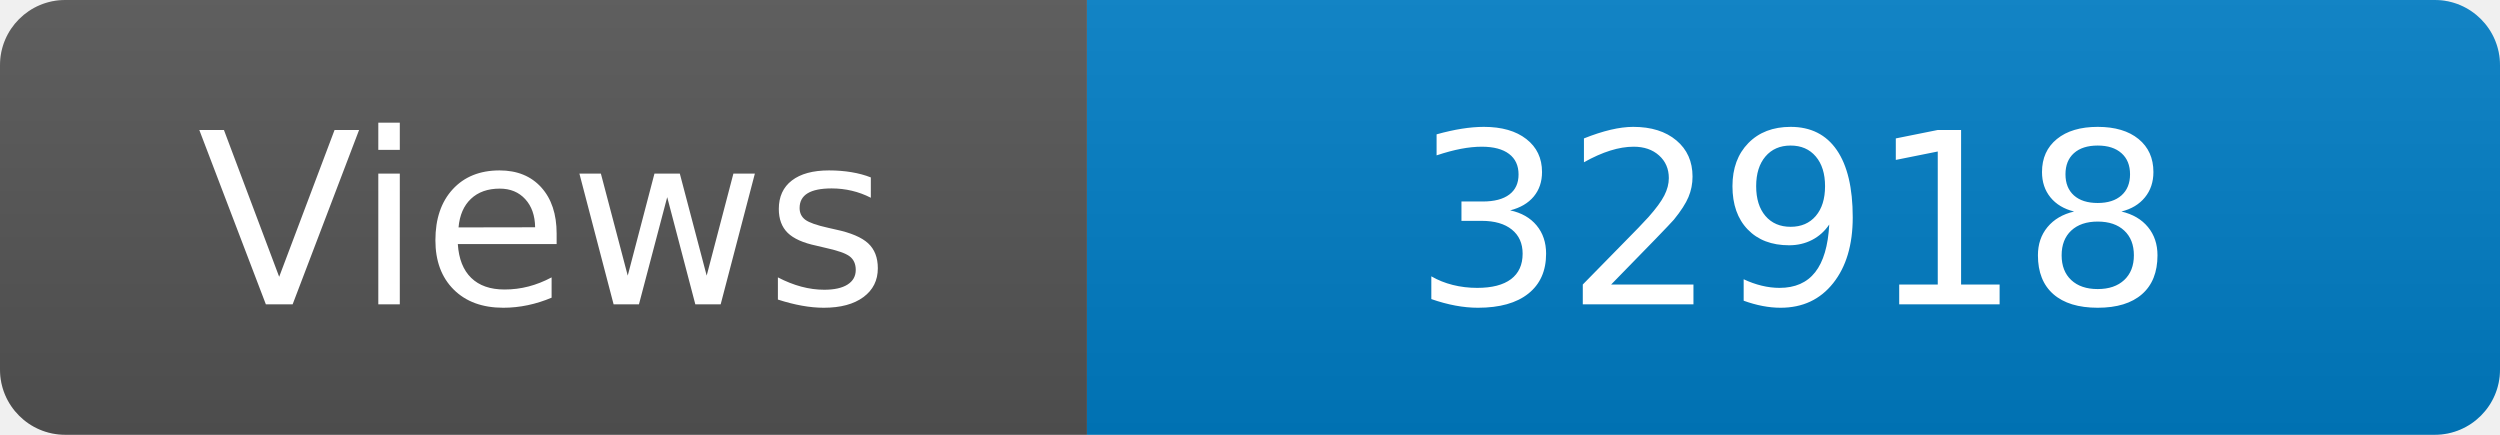
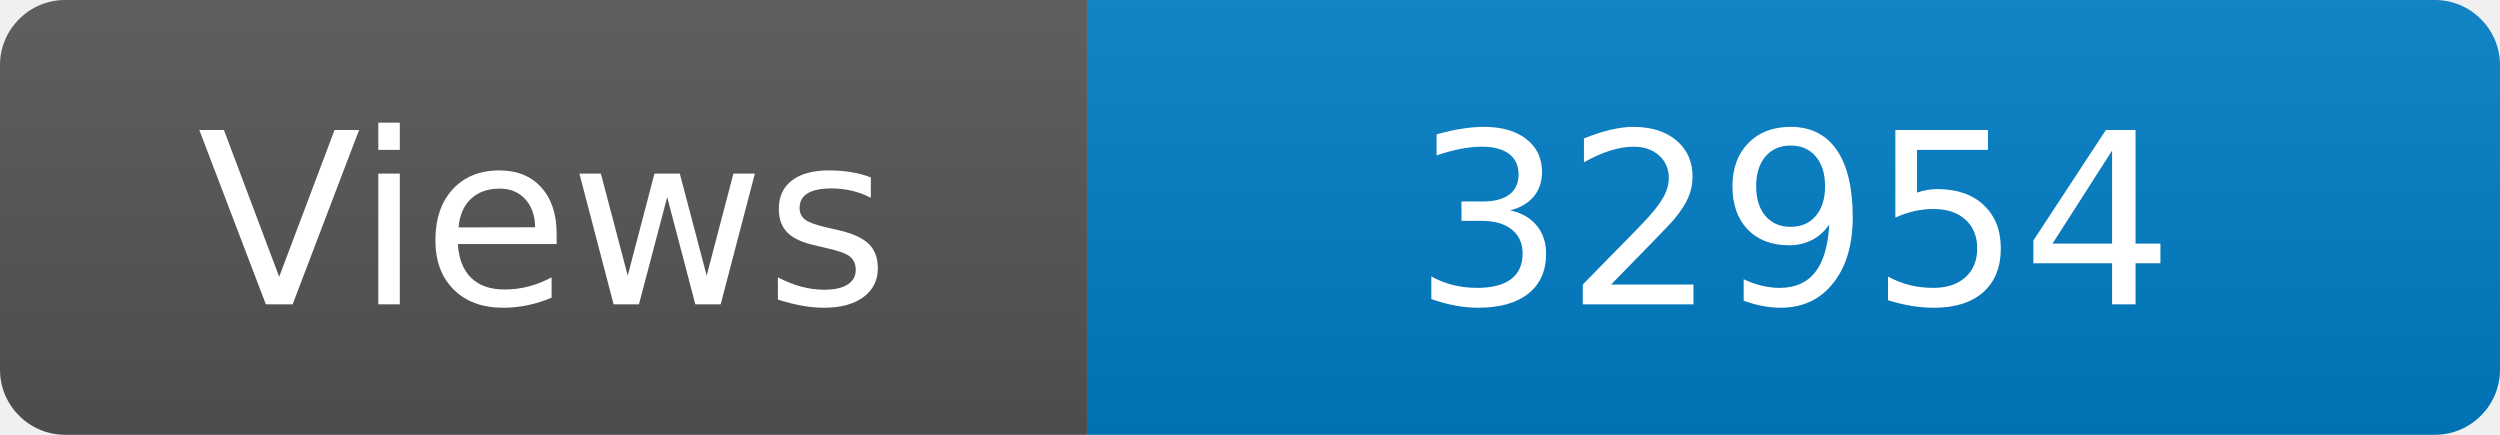
<svg xmlns="http://www.w3.org/2000/svg" width="115" height="20" role="img" aria-label="Maintained?: yes">
  <linearGradient id="s" x2="0" y2="100%">
    <stop offset="0" stop-color="#bbb" stop-opacity=".1" />
    <stop offset="1" stop-opacity=".1" />
  </linearGradient>
  <clipPath id="r">
    <rect width="115" height="20" rx="3" fill="#fff" />
  </clipPath>
  <g clip-path="url(#r)">
    <rect width="50" height="20" fill="#555" />
    <rect x="50" width="160" height="20" fill="#007ec6" />
    <rect width="115" height="20" fill="url(#s)" />
  </g>
  <g fill="#fff" text-anchor="middle" font-family="Verdana,Geneva,DejaVu Sans,sans-serif" font-size="110">
    <text x="250" y="140" transform="scale(.1)" fill="#fff">Views</text>
-     <text x="825" y="140" transform="scale(.1)" fill="#fff">32918</text>
+     <text x="825" y="140" transform="scale(.1)" fill="#fff">32954</text>
  </g>
</svg>
